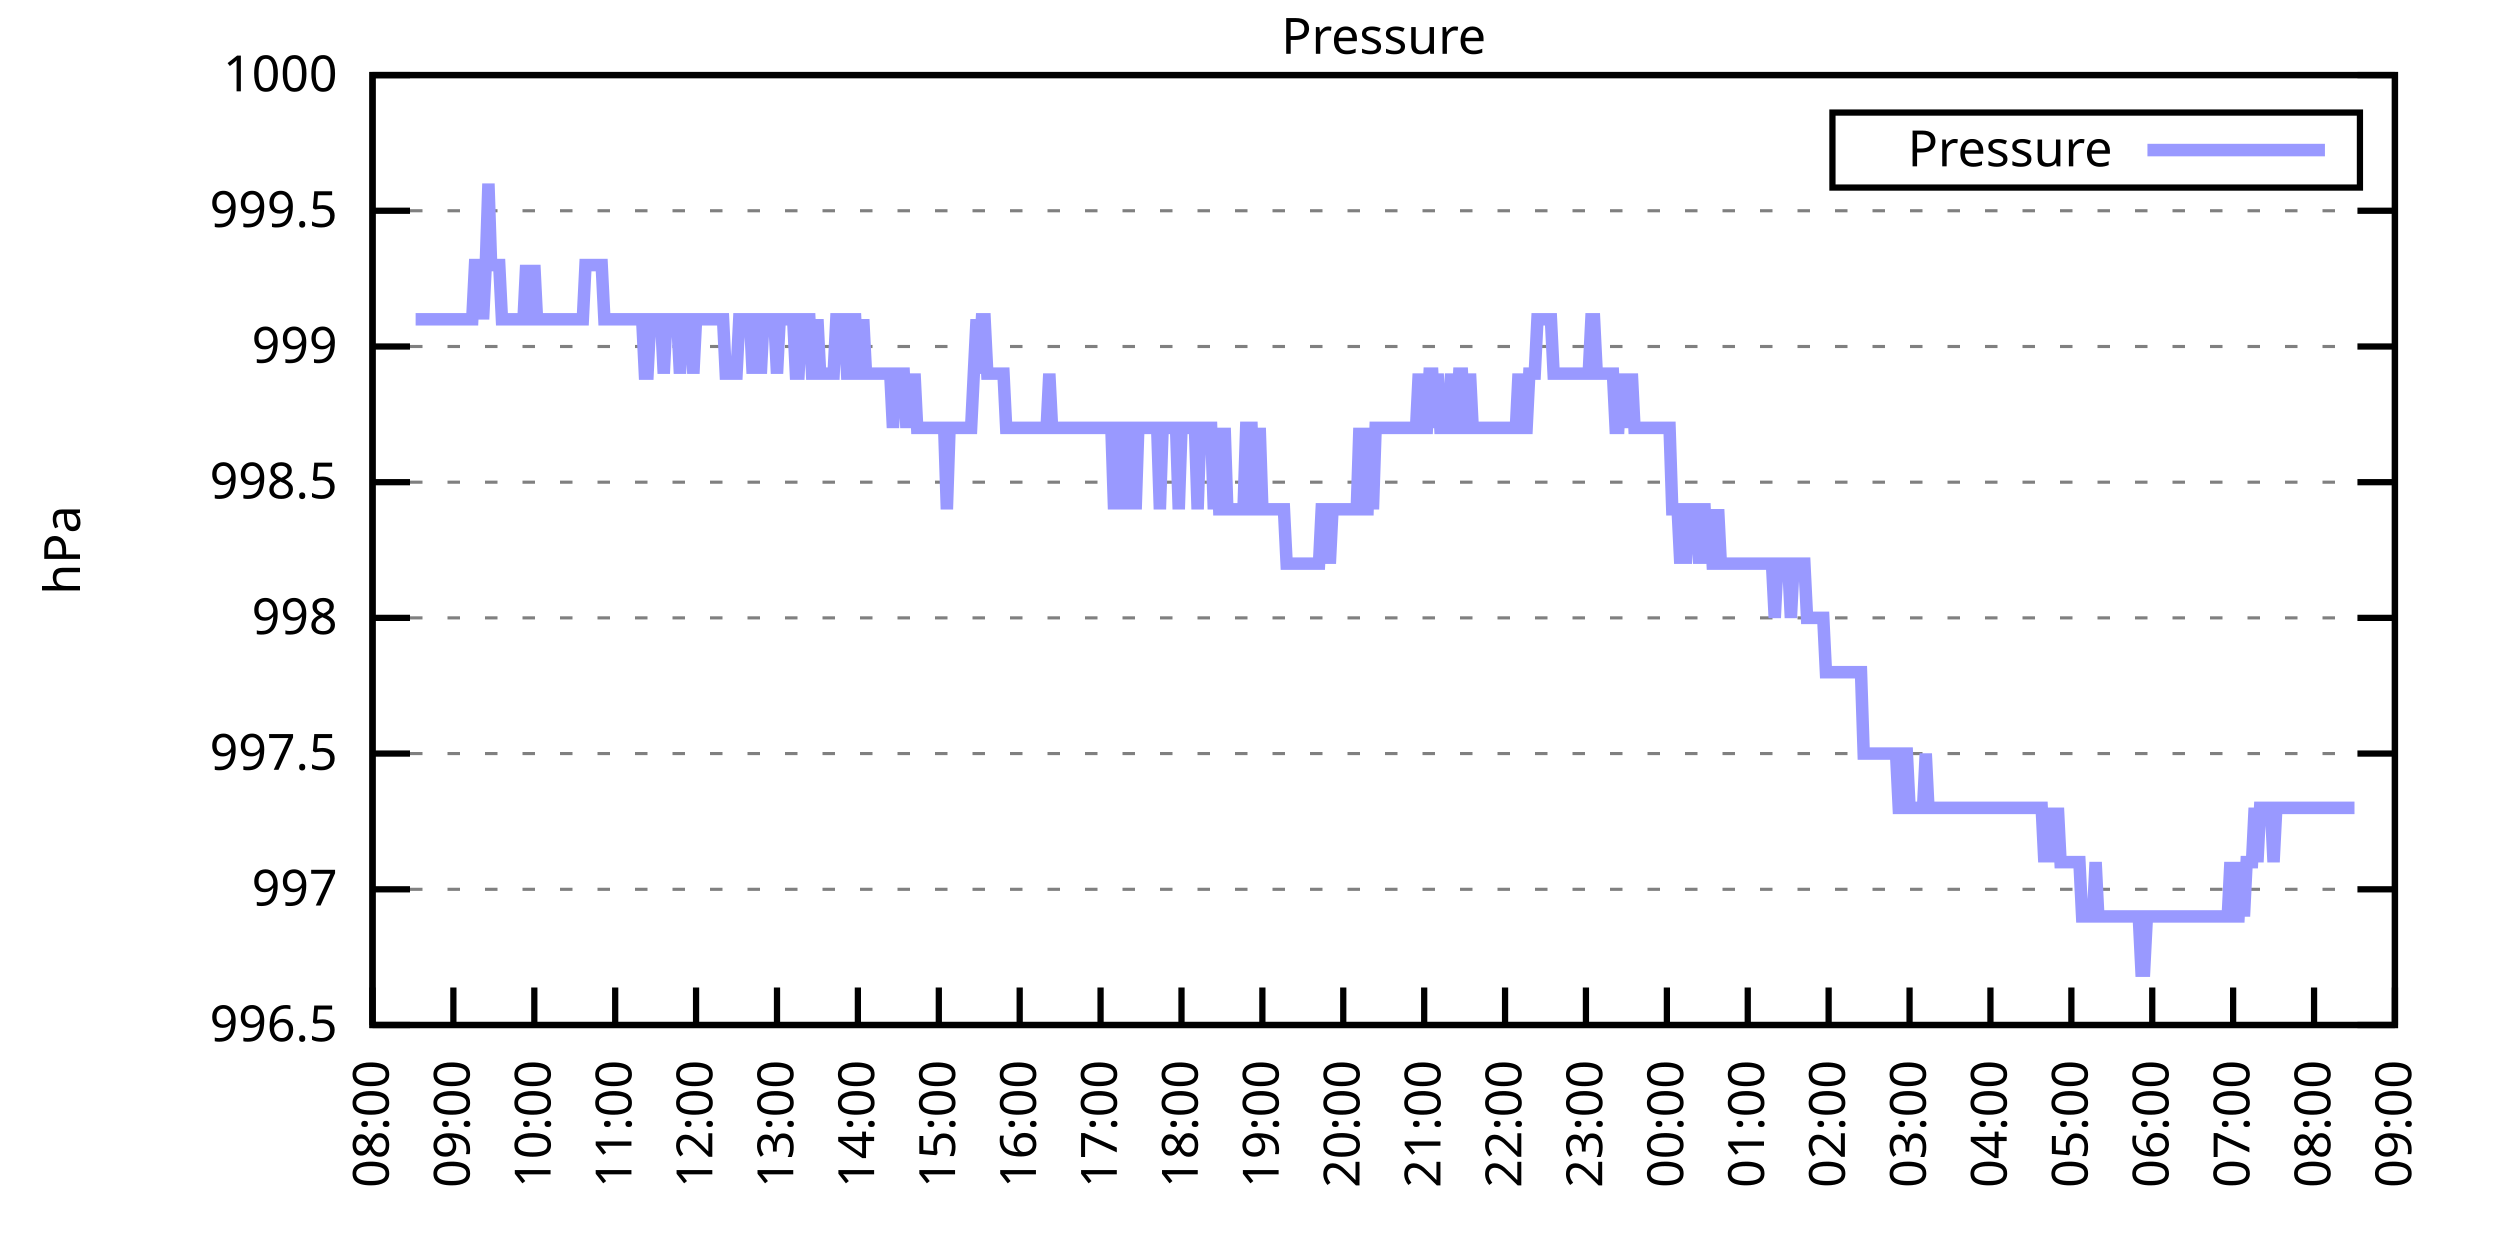
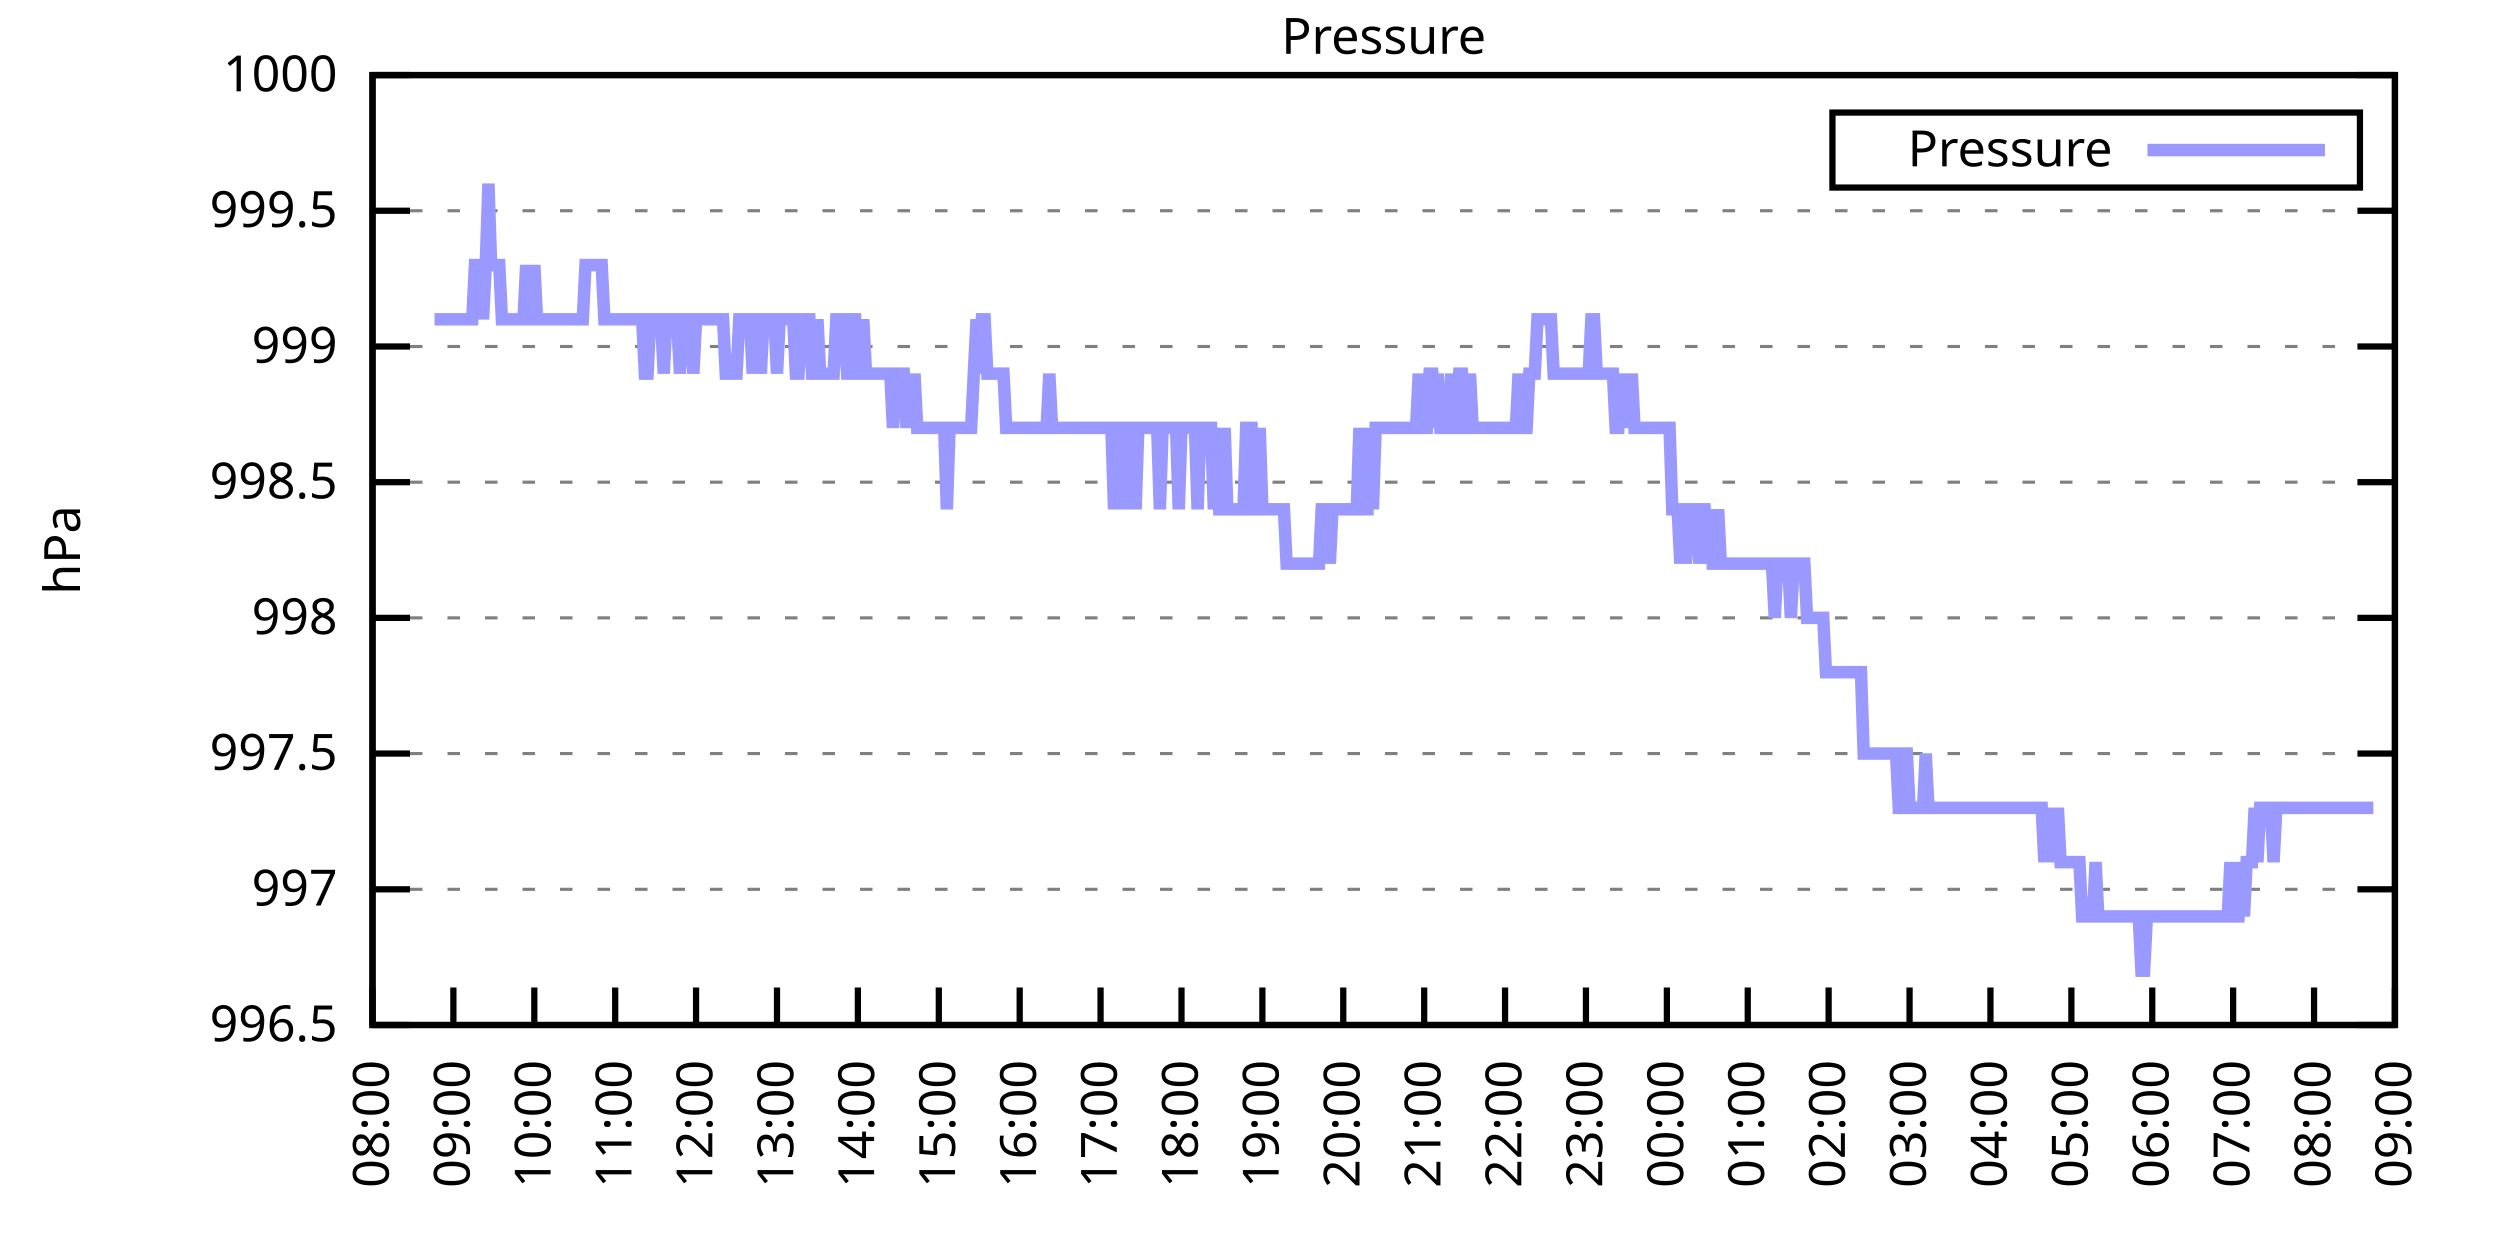
<svg xmlns="http://www.w3.org/2000/svg" xmlns:xlink="http://www.w3.org/1999/xlink" width="400" height="200" viewBox="0 0 400 200">
  <g id="gnuplot_canvas">
    <rect x="0" y="0" width="400" height="200" fill="none" />
    <defs>
      <circle id="gpDot" r="0.5" stroke-width="0.5" stroke="currentColor" />
      <path id="gpPt0" stroke-width="0.333" stroke="currentColor" d="M-1,0 h2 M0,-1 v2" />
      <path id="gpPt1" stroke-width="0.333" stroke="currentColor" d="M-1,-1 L1,1 M1,-1 L-1,1" />
      <path id="gpPt2" stroke-width="0.333" stroke="currentColor" d="M-1,0 L1,0 M0,-1 L0,1 M-1,-1 L1,1 M-1,1 L1,-1" />
      <rect id="gpPt3" stroke-width="0.333" stroke="currentColor" x="-1" y="-1" width="2" height="2" />
      <rect id="gpPt4" stroke-width="0.333" stroke="currentColor" fill="currentColor" x="-1" y="-1" width="2" height="2" />
      <circle id="gpPt5" stroke-width="0.333" stroke="currentColor" cx="0" cy="0" r="1" />
      <use xlink:href="#gpPt5" id="gpPt6" fill="currentColor" stroke="none" />
      <path id="gpPt7" stroke-width="0.333" stroke="currentColor" d="M0,-1.33 L-1.33,0.67 L1.33,0.67 z" />
      <use xlink:href="#gpPt7" id="gpPt8" fill="currentColor" stroke="none" />
      <use xlink:href="#gpPt7" id="gpPt9" stroke="currentColor" transform="rotate(180)" />
      <use xlink:href="#gpPt9" id="gpPt10" fill="currentColor" stroke="none" />
      <use xlink:href="#gpPt3" id="gpPt11" stroke="currentColor" transform="rotate(45)" />
      <use xlink:href="#gpPt11" id="gpPt12" fill="currentColor" stroke="none" />
      <path id="gpPt13" stroke-width="0.333" stroke="currentColor" d="M0,1.330 L1.265,0.411 L0.782,-1.067 L-0.782,-1.076 L-1.265,0.411 z" />
      <use xlink:href="#gpPt13" id="gpPt14" fill="currentColor" stroke="none" />
      <filter id="textbox" filterUnits="objectBoundingBox" x="0" y="0" height="1" width="1">
        <feFlood flood-color="white" flood-opacity="1" result="bgnd" />
        <feComposite in="SourceGraphic" in2="bgnd" operator="atop" />
      </filter>
      <filter id="greybox" filterUnits="objectBoundingBox" x="0" y="0" height="1" width="1">
        <feFlood flood-color="lightgrey" flood-opacity="1" result="grey" />
        <feComposite in="SourceGraphic" in2="grey" operator="atop" />
      </filter>
    </defs>
    <g fill="none" color="white" stroke="currentColor" stroke-width="1.00" stroke-linecap="butt" stroke-linejoin="miter">
</g>
    <g fill="none" color="black" stroke="currentColor" stroke-width="1.00" stroke-linecap="butt" stroke-linejoin="miter">
      <g stroke="none" shape-rendering="crispEdges">
        <polygon fill="rgb(255, 255, 255)" points="59.60,164.00 383.18,164.00 383.18,12.02 59.60,12.02 " />
      </g>
    </g>
    <g fill="none" color="black" stroke="currentColor" stroke-width="1.00" stroke-linecap="butt" stroke-linejoin="miter">
</g>
    <g fill="none" color="black" stroke="black" stroke-width="0.50" stroke-linecap="butt" stroke-linejoin="miter">
</g>
    <g fill="none" color="gray" stroke="currentColor" stroke-width="0.50" stroke-linecap="butt" stroke-linejoin="miter">
      <path stroke="gray" stroke-dasharray="2,4" class="gridline" d="M59.60,164.00 L383.19,164.00  " />
    </g>
    <g fill="none" color="gray" stroke="gray" stroke-width="1.00" stroke-linecap="butt" stroke-linejoin="miter">
</g>
    <g fill="none" color="black" stroke="currentColor" stroke-width="1.00" stroke-linecap="butt" stroke-linejoin="miter">
      <path stroke="black" d="M59.60,164.00 L65.60,164.00 M383.19,164.00 L377.19,164.00  " />
      <g transform="translate(54.00,166.60)" stroke="none" fill="black" font-family="Sans" font-size="8.00" text-anchor="end">
        <text>
          <tspan font-family="Sans"> 996.5</tspan>
        </text>
      </g>
    </g>
    <g fill="none" color="black" stroke="currentColor" stroke-width="1.00" stroke-linecap="butt" stroke-linejoin="miter">
</g>
    <g fill="none" color="black" stroke="black" stroke-width="0.50" stroke-linecap="butt" stroke-linejoin="miter">
</g>
    <g fill="none" color="gray" stroke="currentColor" stroke-width="0.50" stroke-linecap="butt" stroke-linejoin="miter">
      <path stroke="gray" stroke-dasharray="2,4" class="gridline" d="M59.60,142.29 L383.19,142.29  " />
    </g>
    <g fill="none" color="gray" stroke="gray" stroke-width="1.00" stroke-linecap="butt" stroke-linejoin="miter">
</g>
    <g fill="none" color="black" stroke="currentColor" stroke-width="1.00" stroke-linecap="butt" stroke-linejoin="miter">
      <path stroke="black" d="M59.60,142.29 L65.60,142.29 M383.19,142.29 L377.19,142.29  " />
      <g transform="translate(54.00,144.89)" stroke="none" fill="black" font-family="Sans" font-size="8.00" text-anchor="end">
        <text>
          <tspan font-family="Sans"> 997</tspan>
        </text>
      </g>
    </g>
    <g fill="none" color="black" stroke="currentColor" stroke-width="1.00" stroke-linecap="butt" stroke-linejoin="miter">
</g>
    <g fill="none" color="black" stroke="black" stroke-width="0.50" stroke-linecap="butt" stroke-linejoin="miter">
</g>
    <g fill="none" color="gray" stroke="currentColor" stroke-width="0.50" stroke-linecap="butt" stroke-linejoin="miter">
      <path stroke="gray" stroke-dasharray="2,4" class="gridline" d="M59.60,120.57 L383.19,120.57  " />
    </g>
    <g fill="none" color="gray" stroke="gray" stroke-width="1.00" stroke-linecap="butt" stroke-linejoin="miter">
</g>
    <g fill="none" color="black" stroke="currentColor" stroke-width="1.00" stroke-linecap="butt" stroke-linejoin="miter">
      <path stroke="black" d="M59.60,120.57 L65.60,120.57 M383.19,120.57 L377.19,120.57  " />
      <g transform="translate(54.00,123.17)" stroke="none" fill="black" font-family="Sans" font-size="8.00" text-anchor="end">
        <text>
          <tspan font-family="Sans"> 997.5</tspan>
        </text>
      </g>
    </g>
    <g fill="none" color="black" stroke="currentColor" stroke-width="1.00" stroke-linecap="butt" stroke-linejoin="miter">
</g>
    <g fill="none" color="black" stroke="black" stroke-width="0.50" stroke-linecap="butt" stroke-linejoin="miter">
</g>
    <g fill="none" color="gray" stroke="currentColor" stroke-width="0.50" stroke-linecap="butt" stroke-linejoin="miter">
      <path stroke="gray" stroke-dasharray="2,4" class="gridline" d="M59.60,98.86 L383.19,98.86  " />
    </g>
    <g fill="none" color="gray" stroke="gray" stroke-width="1.00" stroke-linecap="butt" stroke-linejoin="miter">
</g>
    <g fill="none" color="black" stroke="currentColor" stroke-width="1.00" stroke-linecap="butt" stroke-linejoin="miter">
      <path stroke="black" d="M59.60,98.86 L65.60,98.86 M383.19,98.86 L377.19,98.86  " />
      <g transform="translate(54.00,101.46)" stroke="none" fill="black" font-family="Sans" font-size="8.00" text-anchor="end">
        <text>
          <tspan font-family="Sans"> 998</tspan>
        </text>
      </g>
    </g>
    <g fill="none" color="black" stroke="currentColor" stroke-width="1.00" stroke-linecap="butt" stroke-linejoin="miter">
</g>
    <g fill="none" color="black" stroke="black" stroke-width="0.50" stroke-linecap="butt" stroke-linejoin="miter">
</g>
    <g fill="none" color="gray" stroke="currentColor" stroke-width="0.50" stroke-linecap="butt" stroke-linejoin="miter">
      <path stroke="gray" stroke-dasharray="2,4" class="gridline" d="M59.60,77.15 L383.19,77.15  " />
    </g>
    <g fill="none" color="gray" stroke="gray" stroke-width="1.00" stroke-linecap="butt" stroke-linejoin="miter">
</g>
    <g fill="none" color="black" stroke="currentColor" stroke-width="1.00" stroke-linecap="butt" stroke-linejoin="miter">
      <path stroke="black" d="M59.60,77.15 L65.60,77.15 M383.19,77.15 L377.19,77.15  " />
      <g transform="translate(54.00,79.75)" stroke="none" fill="black" font-family="Sans" font-size="8.00" text-anchor="end">
        <text>
          <tspan font-family="Sans"> 998.5</tspan>
        </text>
      </g>
    </g>
    <g fill="none" color="black" stroke="currentColor" stroke-width="1.00" stroke-linecap="butt" stroke-linejoin="miter">
</g>
    <g fill="none" color="black" stroke="black" stroke-width="0.50" stroke-linecap="butt" stroke-linejoin="miter">
</g>
    <g fill="none" color="gray" stroke="currentColor" stroke-width="0.50" stroke-linecap="butt" stroke-linejoin="miter">
      <path stroke="gray" stroke-dasharray="2,4" class="gridline" d="M59.60,55.44 L383.19,55.44  " />
    </g>
    <g fill="none" color="gray" stroke="gray" stroke-width="1.00" stroke-linecap="butt" stroke-linejoin="miter">
</g>
    <g fill="none" color="black" stroke="currentColor" stroke-width="1.00" stroke-linecap="butt" stroke-linejoin="miter">
      <path stroke="black" d="M59.60,55.44 L65.60,55.44 M383.19,55.44 L377.19,55.44  " />
      <g transform="translate(54.00,58.04)" stroke="none" fill="black" font-family="Sans" font-size="8.00" text-anchor="end">
        <text>
          <tspan font-family="Sans"> 999</tspan>
        </text>
      </g>
    </g>
    <g fill="none" color="black" stroke="currentColor" stroke-width="1.00" stroke-linecap="butt" stroke-linejoin="miter">
</g>
    <g fill="none" color="black" stroke="black" stroke-width="0.50" stroke-linecap="butt" stroke-linejoin="miter">
</g>
    <g fill="none" color="gray" stroke="currentColor" stroke-width="0.50" stroke-linecap="butt" stroke-linejoin="miter">
      <path stroke="gray" stroke-dasharray="2,4" class="gridline" d="M59.60,33.72 L383.19,33.72  " />
    </g>
    <g fill="none" color="gray" stroke="gray" stroke-width="1.00" stroke-linecap="butt" stroke-linejoin="miter">
</g>
    <g fill="none" color="black" stroke="currentColor" stroke-width="1.00" stroke-linecap="butt" stroke-linejoin="miter">
      <path stroke="black" d="M59.60,33.72 L65.60,33.72 M383.19,33.72 L377.19,33.72  " />
      <g transform="translate(54.00,36.32)" stroke="none" fill="black" font-family="Sans" font-size="8.00" text-anchor="end">
        <text>
          <tspan font-family="Sans"> 999.5</tspan>
        </text>
      </g>
    </g>
    <g fill="none" color="black" stroke="currentColor" stroke-width="1.00" stroke-linecap="butt" stroke-linejoin="miter">
</g>
    <g fill="none" color="black" stroke="black" stroke-width="0.50" stroke-linecap="butt" stroke-linejoin="miter">
</g>
    <g fill="none" color="gray" stroke="currentColor" stroke-width="0.50" stroke-linecap="butt" stroke-linejoin="miter">
      <path stroke="gray" stroke-dasharray="2,4" class="gridline" d="M59.60,12.01 L383.19,12.01  " />
    </g>
    <g fill="none" color="gray" stroke="gray" stroke-width="1.00" stroke-linecap="butt" stroke-linejoin="miter">
</g>
    <g fill="none" color="black" stroke="currentColor" stroke-width="1.00" stroke-linecap="butt" stroke-linejoin="miter">
      <path stroke="black" d="M59.60,12.01 L65.60,12.01 M383.19,12.01 L377.19,12.01  " />
      <g transform="translate(54.00,14.61)" stroke="none" fill="black" font-family="Sans" font-size="8.00" text-anchor="end">
        <text>
          <tspan font-family="Sans"> 1000</tspan>
        </text>
      </g>
    </g>
    <g fill="none" color="black" stroke="currentColor" stroke-width="1.00" stroke-linecap="butt" stroke-linejoin="miter">
      <path stroke="black" d="M59.60,164.00 L59.60,158.00  " />
      <g transform="translate(62.20,169.60) rotate(270.00)" stroke="none" fill="black" font-family="Sans" font-size="8.00" text-anchor="end">
        <text>
          <tspan font-family="Sans">08:00</tspan>
        </text>
      </g>
    </g>
    <g fill="none" color="black" stroke="currentColor" stroke-width="1.00" stroke-linecap="butt" stroke-linejoin="miter">
      <path stroke="black" d="M72.54,164.00 L72.54,158.00  " />
      <g transform="translate(75.14,169.60) rotate(270.00)" stroke="none" fill="black" font-family="Sans" font-size="8.00" text-anchor="end">
        <text>
          <tspan font-family="Sans">09:00</tspan>
        </text>
      </g>
    </g>
    <g fill="none" color="black" stroke="currentColor" stroke-width="1.00" stroke-linecap="butt" stroke-linejoin="miter">
      <path stroke="black" d="M85.49,164.00 L85.49,158.00  " />
      <g transform="translate(88.09,169.60) rotate(270.00)" stroke="none" fill="black" font-family="Sans" font-size="8.00" text-anchor="end">
        <text>
          <tspan font-family="Sans">10:00</tspan>
        </text>
      </g>
    </g>
    <g fill="none" color="black" stroke="currentColor" stroke-width="1.00" stroke-linecap="butt" stroke-linejoin="miter">
      <path stroke="black" d="M98.43,164.00 L98.43,158.00  " />
      <g transform="translate(101.03,169.60) rotate(270.00)" stroke="none" fill="black" font-family="Sans" font-size="8.00" text-anchor="end">
        <text>
          <tspan font-family="Sans">11:00</tspan>
        </text>
      </g>
    </g>
    <g fill="none" color="black" stroke="currentColor" stroke-width="1.00" stroke-linecap="butt" stroke-linejoin="miter">
      <path stroke="black" d="M111.37,164.00 L111.37,158.00  " />
      <g transform="translate(113.97,169.60) rotate(270.00)" stroke="none" fill="black" font-family="Sans" font-size="8.00" text-anchor="end">
        <text>
          <tspan font-family="Sans">12:00</tspan>
        </text>
      </g>
    </g>
    <g fill="none" color="black" stroke="currentColor" stroke-width="1.00" stroke-linecap="butt" stroke-linejoin="miter">
      <path stroke="black" d="M124.32,164.00 L124.32,158.00  " />
      <g transform="translate(126.92,169.60) rotate(270.00)" stroke="none" fill="black" font-family="Sans" font-size="8.00" text-anchor="end">
        <text>
          <tspan font-family="Sans">13:00</tspan>
        </text>
      </g>
    </g>
    <g fill="none" color="black" stroke="currentColor" stroke-width="1.00" stroke-linecap="butt" stroke-linejoin="miter">
      <path stroke="black" d="M137.26,164.00 L137.26,158.00  " />
      <g transform="translate(139.86,169.60) rotate(270.00)" stroke="none" fill="black" font-family="Sans" font-size="8.00" text-anchor="end">
        <text>
          <tspan font-family="Sans">14:00</tspan>
        </text>
      </g>
    </g>
    <g fill="none" color="black" stroke="currentColor" stroke-width="1.00" stroke-linecap="butt" stroke-linejoin="miter">
      <path stroke="black" d="M150.21,164.00 L150.21,158.00  " />
      <g transform="translate(152.81,169.60) rotate(270.00)" stroke="none" fill="black" font-family="Sans" font-size="8.00" text-anchor="end">
        <text>
          <tspan font-family="Sans">15:00</tspan>
        </text>
      </g>
    </g>
    <g fill="none" color="black" stroke="currentColor" stroke-width="1.00" stroke-linecap="butt" stroke-linejoin="miter">
      <path stroke="black" d="M163.15,164.00 L163.15,158.00  " />
      <g transform="translate(165.75,169.60) rotate(270.00)" stroke="none" fill="black" font-family="Sans" font-size="8.00" text-anchor="end">
        <text>
          <tspan font-family="Sans">16:00</tspan>
        </text>
      </g>
    </g>
    <g fill="none" color="black" stroke="currentColor" stroke-width="1.00" stroke-linecap="butt" stroke-linejoin="miter">
      <path stroke="black" d="M176.09,164.00 L176.09,158.00  " />
      <g transform="translate(178.69,169.60) rotate(270.00)" stroke="none" fill="black" font-family="Sans" font-size="8.00" text-anchor="end">
        <text>
          <tspan font-family="Sans">17:00</tspan>
        </text>
      </g>
    </g>
    <g fill="none" color="black" stroke="currentColor" stroke-width="1.00" stroke-linecap="butt" stroke-linejoin="miter">
      <path stroke="black" d="M189.04,164.00 L189.04,158.00  " />
      <g transform="translate(191.64,169.60) rotate(270.00)" stroke="none" fill="black" font-family="Sans" font-size="8.00" text-anchor="end">
        <text>
          <tspan font-family="Sans">18:00</tspan>
        </text>
      </g>
    </g>
    <g fill="none" color="black" stroke="currentColor" stroke-width="1.00" stroke-linecap="butt" stroke-linejoin="miter">
      <path stroke="black" d="M201.98,164.00 L201.98,158.00  " />
      <g transform="translate(204.58,169.60) rotate(270.00)" stroke="none" fill="black" font-family="Sans" font-size="8.00" text-anchor="end">
        <text>
          <tspan font-family="Sans">19:00</tspan>
        </text>
      </g>
    </g>
    <g fill="none" color="black" stroke="currentColor" stroke-width="1.00" stroke-linecap="butt" stroke-linejoin="miter">
      <path stroke="black" d="M214.92,164.00 L214.92,158.00  " />
      <g transform="translate(217.52,169.60) rotate(270.00)" stroke="none" fill="black" font-family="Sans" font-size="8.00" text-anchor="end">
        <text>
          <tspan font-family="Sans">20:00</tspan>
        </text>
      </g>
    </g>
    <g fill="none" color="black" stroke="currentColor" stroke-width="1.00" stroke-linecap="butt" stroke-linejoin="miter">
      <path stroke="black" d="M227.87,164.00 L227.87,158.00  " />
      <g transform="translate(230.47,169.60) rotate(270.00)" stroke="none" fill="black" font-family="Sans" font-size="8.00" text-anchor="end">
        <text>
          <tspan font-family="Sans">21:00</tspan>
        </text>
      </g>
    </g>
    <g fill="none" color="black" stroke="currentColor" stroke-width="1.00" stroke-linecap="butt" stroke-linejoin="miter">
      <path stroke="black" d="M240.81,164.00 L240.81,158.00  " />
      <g transform="translate(243.41,169.60) rotate(270.00)" stroke="none" fill="black" font-family="Sans" font-size="8.00" text-anchor="end">
        <text>
          <tspan font-family="Sans">22:00</tspan>
        </text>
      </g>
    </g>
    <g fill="none" color="black" stroke="currentColor" stroke-width="1.00" stroke-linecap="butt" stroke-linejoin="miter">
      <path stroke="black" d="M253.75,164.00 L253.75,158.00  " />
      <g transform="translate(256.35,169.60) rotate(270.00)" stroke="none" fill="black" font-family="Sans" font-size="8.00" text-anchor="end">
        <text>
          <tspan font-family="Sans">23:00</tspan>
        </text>
      </g>
    </g>
    <g fill="none" color="black" stroke="currentColor" stroke-width="1.00" stroke-linecap="butt" stroke-linejoin="miter">
      <path stroke="black" d="M266.70,164.00 L266.70,158.00  " />
      <g transform="translate(269.30,169.60) rotate(270.00)" stroke="none" fill="black" font-family="Sans" font-size="8.00" text-anchor="end">
        <text>
          <tspan font-family="Sans">00:00</tspan>
        </text>
      </g>
    </g>
    <g fill="none" color="black" stroke="currentColor" stroke-width="1.00" stroke-linecap="butt" stroke-linejoin="miter">
      <path stroke="black" d="M279.64,164.00 L279.64,158.00  " />
      <g transform="translate(282.24,169.60) rotate(270.00)" stroke="none" fill="black" font-family="Sans" font-size="8.00" text-anchor="end">
        <text>
          <tspan font-family="Sans">01:00</tspan>
        </text>
      </g>
    </g>
    <g fill="none" color="black" stroke="currentColor" stroke-width="1.00" stroke-linecap="butt" stroke-linejoin="miter">
      <path stroke="black" d="M292.58,164.00 L292.58,158.00  " />
      <g transform="translate(295.18,169.60) rotate(270.00)" stroke="none" fill="black" font-family="Sans" font-size="8.00" text-anchor="end">
        <text>
          <tspan font-family="Sans">02:00</tspan>
        </text>
      </g>
    </g>
    <g fill="none" color="black" stroke="currentColor" stroke-width="1.00" stroke-linecap="butt" stroke-linejoin="miter">
      <path stroke="black" d="M305.53,164.00 L305.53,158.00  " />
      <g transform="translate(308.13,169.60) rotate(270.00)" stroke="none" fill="black" font-family="Sans" font-size="8.00" text-anchor="end">
        <text>
          <tspan font-family="Sans">03:00</tspan>
        </text>
      </g>
    </g>
    <g fill="none" color="black" stroke="currentColor" stroke-width="1.00" stroke-linecap="butt" stroke-linejoin="miter">
      <path stroke="black" d="M318.47,164.00 L318.47,158.00  " />
      <g transform="translate(321.07,169.60) rotate(270.00)" stroke="none" fill="black" font-family="Sans" font-size="8.00" text-anchor="end">
        <text>
          <tspan font-family="Sans">04:00</tspan>
        </text>
      </g>
    </g>
    <g fill="none" color="black" stroke="currentColor" stroke-width="1.00" stroke-linecap="butt" stroke-linejoin="miter">
      <path stroke="black" d="M331.42,164.00 L331.42,158.00  " />
      <g transform="translate(334.02,169.60) rotate(270.00)" stroke="none" fill="black" font-family="Sans" font-size="8.00" text-anchor="end">
        <text>
          <tspan font-family="Sans">05:00</tspan>
        </text>
      </g>
    </g>
    <g fill="none" color="black" stroke="currentColor" stroke-width="1.00" stroke-linecap="butt" stroke-linejoin="miter">
      <path stroke="black" d="M344.36,164.00 L344.36,158.00  " />
      <g transform="translate(346.96,169.60) rotate(270.00)" stroke="none" fill="black" font-family="Sans" font-size="8.00" text-anchor="end">
        <text>
          <tspan font-family="Sans">06:00</tspan>
        </text>
      </g>
    </g>
    <g fill="none" color="black" stroke="currentColor" stroke-width="1.00" stroke-linecap="butt" stroke-linejoin="miter">
      <path stroke="black" d="M357.30,164.00 L357.30,158.00  " />
      <g transform="translate(359.90,169.60) rotate(270.00)" stroke="none" fill="black" font-family="Sans" font-size="8.00" text-anchor="end">
        <text>
          <tspan font-family="Sans">07:00</tspan>
        </text>
      </g>
    </g>
    <g fill="none" color="black" stroke="currentColor" stroke-width="1.00" stroke-linecap="butt" stroke-linejoin="miter">
      <path stroke="black" d="M370.25,164.00 L370.25,158.00  " />
      <g transform="translate(372.85,169.60) rotate(270.00)" stroke="none" fill="black" font-family="Sans" font-size="8.00" text-anchor="end">
        <text>
          <tspan font-family="Sans">08:00</tspan>
        </text>
      </g>
    </g>
    <g fill="none" color="black" stroke="currentColor" stroke-width="1.00" stroke-linecap="butt" stroke-linejoin="miter">
      <path stroke="black" d="M383.19,164.00 L383.19,158.00  " />
      <g transform="translate(385.79,169.60) rotate(270.00)" stroke="none" fill="black" font-family="Sans" font-size="8.00" text-anchor="end">
        <text>
          <tspan font-family="Sans">09:00</tspan>
        </text>
      </g>
    </g>
    <g fill="none" color="black" stroke="currentColor" stroke-width="1.00" stroke-linecap="butt" stroke-linejoin="miter">
</g>
    <g fill="none" color="black" stroke="currentColor" stroke-width="1.00" stroke-linecap="butt" stroke-linejoin="miter">
      <path stroke="black" d="M59.60,12.01 L59.60,164.00 L383.19,164.00 L383.19,12.01 L59.60,12.01 Z  " />
    </g>
    <g fill="none" color="black" stroke="currentColor" stroke-width="1.00" stroke-linecap="butt" stroke-linejoin="miter">
</g>
    <g fill="none" color="black" stroke="currentColor" stroke-width="1.00" stroke-linecap="butt" stroke-linejoin="miter">
      <path stroke="black" d="M293.19,30.01 L293.19,18.01 L377.59,18.01 L377.59,30.01 L293.19,30.01 Z  " />
    </g>
    <g id="Pressure_plot_1">
      <g fill="none" color="white" stroke="black" stroke-width="2.00" stroke-linecap="butt" stroke-linejoin="miter">
</g>
      <g fill="none" color="black" stroke="currentColor" stroke-width="2.00" stroke-linecap="butt" stroke-linejoin="miter">
        <g transform="translate(337.99,26.61)" stroke="none" fill="black" font-family="Sans" font-size="8.00" text-anchor="end">
          <text>
            <tspan font-family="Sans">Pressure</tspan>
          </text>
        </g>
      </g>
      <g fill="none" color="black" stroke="currentColor" stroke-width="2.00" stroke-linecap="butt" stroke-linejoin="miter">
-         <path stroke="rgb(153, 153, 255)" d="M343.59,24.01 L371.99,24.01 M66.50,51.09 L66.93,51.09 L67.37,51.09 L67.80,51.09 L68.23,51.09 L68.66,51.09   L69.09,51.09 L69.52,51.09 L69.95,51.09 L70.39,51.09 L70.82,51.09 L71.25,51.09 L71.68,51.09 L72.11,51.09   L72.54,51.09 L72.98,51.09 L73.41,51.09 L73.84,51.09 L74.27,51.09 L74.70,51.09 L75.13,51.09 L75.56,51.09   L76.00,42.41 L76.43,42.41 L76.86,42.41 L77.29,51.09 L77.72,42.41 L78.15,29.38 L78.58,42.41 L79.02,42.41   L79.45,42.41 L79.88,42.41 L80.31,51.09 L80.74,51.09 L81.17,51.09 L81.60,51.09 L82.04,51.09 L82.47,51.09   L82.90,51.09 L83.33,51.09 L83.76,51.09 L84.19,42.41 L84.62,51.09 L85.06,51.09 L85.49,42.41 L85.92,51.09   L86.35,51.09 L86.78,51.09 L87.21,51.09 L87.64,51.09 L88.08,51.09 L88.51,51.09 L88.94,51.09 L89.37,51.09   L89.80,51.09 L90.23,51.09 L90.66,51.09 L91.10,51.09 L91.53,51.09 L91.96,51.09 L92.39,51.09 L92.82,51.09   L93.25,51.09 L93.68,42.41 L94.12,42.41 L94.55,42.41 L94.98,42.41 L95.41,42.41 L95.84,42.41 L96.27,42.41   L96.70,51.09 L97.14,51.09 L97.57,51.09 L98.00,51.09 L98.43,51.09 L98.86,51.09 L99.29,51.09 L99.73,51.09   L100.16,51.09 L100.59,51.09 L101.02,51.09 L101.45,51.09 L101.88,51.09 L102.31,51.09 L102.75,51.09 L103.18,59.78   L103.61,59.78 L104.04,51.09 L104.47,51.09 L104.90,51.09 L105.33,51.09 L105.77,51.09 L106.20,59.78 L106.63,51.09   L107.06,51.09 L107.49,51.09 L107.92,51.09 L108.35,51.09 L108.79,59.78 L109.22,51.09 L109.65,51.09 L110.08,51.09   L110.51,51.09 L110.94,59.78 L111.37,51.09 L111.81,51.09 L112.24,51.09 L112.67,51.09 L113.10,51.09 L113.53,51.09   L113.96,51.09 L114.39,51.09 L114.83,51.09 L115.26,51.09 L115.69,51.09 L116.12,59.78 L116.55,59.78 L116.98,59.78   L117.41,59.78 L117.85,59.78 L118.28,51.09 L118.71,51.09 L119.14,51.09 L119.57,51.09 L120.00,51.09 L120.43,59.78   L120.87,51.09 L121.30,51.09 L121.73,59.78 L122.16,51.09 L122.59,51.09 L123.02,51.09 L123.46,51.09 L123.89,51.09   L124.32,59.78 L124.75,51.09 L125.18,51.09 L125.61,51.09 L126.04,51.09 L126.48,51.09 L126.91,51.09 L127.34,59.78   L127.77,59.78 L128.20,51.09 L128.63,51.09 L129.06,51.09 L129.50,51.09 L129.93,59.78 L130.36,59.78 L130.79,51.09   L131.22,59.78 L131.65,59.78 L132.08,59.78 L132.52,59.78 L132.95,59.78 L133.38,59.78 L133.81,51.09 L134.24,51.09   L134.67,51.09 L135.10,51.09 L135.54,59.78 L135.97,59.78 L136.40,51.09 L136.83,51.09 L137.26,59.78 L137.69,59.78   L138.12,51.09 L138.56,59.78 L138.99,59.78 L139.42,59.78 L139.85,59.78 L140.28,59.78 L140.71,59.78 L141.14,59.78   L141.58,59.78 L142.01,59.78 L142.44,59.78 L142.87,68.46 L143.30,59.78 L143.73,59.78 L144.16,59.78 L144.60,59.78   L145.03,68.46 L145.46,59.78 L145.89,68.46 L146.32,59.78 L146.75,68.46 L147.19,68.46 L147.62,68.46 L148.05,68.46   L148.48,68.46 L148.91,68.46 L149.34,68.46 L149.77,68.46 L150.21,68.46 L150.64,68.46 L151.07,68.46 L151.50,81.49   L151.93,68.46 L152.36,68.46 L152.79,68.46 L153.23,68.46 L153.66,68.46 L154.09,68.46 L154.52,68.46 L154.95,68.46   L155.38,68.46 L155.81,59.78 L156.25,51.09 L156.68,59.78 L157.11,51.09 L157.54,51.09 L157.97,59.78 L158.40,59.78   L158.83,59.78 L159.27,59.78 L159.70,59.78 L160.13,59.78 L160.56,59.78 L160.99,68.46 L161.42,68.46 L161.85,68.46   L162.29,68.46 L162.72,68.46 L163.15,68.46 L163.58,68.46 L164.01,68.46 L164.44,68.46 L164.87,68.46 L165.31,68.46   L165.74,68.46 L166.17,68.46 L166.60,68.46 L167.03,68.46 L167.46,68.46 L167.89,59.78 L168.33,68.46 L168.76,68.46   L169.19,68.46 L169.62,68.46 L170.05,68.46 L170.48,68.46 L170.91,68.46 L171.35,68.46 L171.78,68.46 L172.21,68.46   L172.64,68.46 L173.07,68.46 L173.50,68.46 L173.94,68.46 L174.37,68.46 L174.80,68.46 L175.23,68.46 L175.66,68.46   L176.09,68.46 L176.52,68.46 L176.96,68.46 L177.39,68.46 L177.82,68.46 L178.25,81.49 L178.68,68.46 L179.11,68.46   L179.54,68.46 L179.98,81.49 L180.41,68.46 L180.84,68.46 L181.27,68.46 L181.70,81.49 L182.13,68.46 L182.56,68.46   L183.00,68.46 L183.43,68.46 L183.86,68.46 L184.29,68.46 L184.72,68.46 L185.15,68.46 L185.58,81.49 L186.02,68.46   L186.45,68.46 L186.88,68.46 L187.31,68.46 L187.74,68.46 L188.17,68.46 L188.60,81.49 L189.04,68.46 L189.47,68.46   L189.90,68.46 L190.33,68.46 L190.76,68.46 L191.19,68.46 L191.62,81.49 L192.06,68.46 L192.49,68.46 L192.92,68.46   L193.35,68.46 L193.78,68.46 L194.21,81.49 L194.64,68.46 L195.08,81.49 L195.51,81.49 L195.94,68.46 L196.37,81.49   L196.80,81.49 L197.23,81.49 L197.67,81.49 L198.10,81.49 L198.53,81.49 L198.96,81.49 L199.39,68.46 L199.82,68.46   L200.25,68.46 L200.69,81.49 L201.12,81.49 L201.55,68.46 L201.98,81.49 L202.41,81.49 L202.84,81.49 L203.27,81.49   L203.71,81.49 L204.14,81.49 L204.57,81.49 L205.00,81.49 L205.43,81.49 L205.86,90.18 L206.29,90.18 L206.73,90.18   L207.16,90.18 L207.59,90.18 L208.02,90.18 L208.45,90.18 L208.88,90.18 L209.31,90.18 L209.75,90.18 L210.18,90.18   L210.61,90.18 L211.04,90.18 L211.47,81.49 L211.90,81.49 L212.33,81.49 L212.77,90.18 L213.20,81.49 L213.63,81.49   L214.06,81.49 L214.49,81.49 L214.92,81.49 L215.35,81.49 L215.79,81.49 L216.22,81.49 L216.65,81.49 L217.08,81.49   L217.51,68.46 L217.94,81.49 L218.37,81.49 L218.81,81.49 L219.24,68.46 L219.67,81.49 L220.10,68.46 L220.53,68.46   L220.96,68.46 L221.40,68.46 L221.83,68.46 L222.26,68.46 L222.69,68.46 L223.12,68.46 L223.55,68.46 L223.98,68.46   L224.42,68.46 L224.85,68.46 L225.28,68.46 L225.71,68.46 L226.14,68.46 L226.57,68.46 L227.00,59.78 L227.44,68.46   L227.87,68.46 L228.30,68.46 L228.73,59.78 L229.16,59.78 L229.59,68.46 L230.02,59.78 L230.46,68.46 L230.89,68.46   L231.32,68.46 L231.75,68.46 L232.18,59.78 L232.61,68.46 L233.04,68.46 L233.48,59.78 L233.91,59.78 L234.34,68.46   L234.77,68.46 L235.20,59.78 L235.63,68.46 L236.06,68.46 L236.50,68.46 L236.93,68.46 L237.36,68.46 L237.79,68.46   L238.22,68.46 L238.65,68.46 L239.08,68.46 L239.52,68.46 L239.95,68.46 L240.38,68.46 L240.81,68.46 L241.24,68.46   L241.67,68.46 L242.10,68.46 L242.54,68.46 L242.97,59.78 L243.40,68.46 L243.83,68.46 L244.26,68.46 L244.69,59.78   L245.12,59.78 L245.56,59.78 L245.99,51.09 L246.42,51.09 L246.85,51.09 L247.28,51.09 L247.71,51.09 L248.15,51.09   L248.58,59.78 L249.01,59.78 L249.44,59.78 L249.87,59.78 L250.30,59.78 L250.73,59.78 L251.17,59.78 L251.60,59.78   L252.03,59.78 L252.46,59.78 L252.89,59.78 L253.32,59.78 L253.75,59.78 L254.19,59.78 L254.62,51.09 L255.05,51.09   L255.48,59.78 L255.91,59.78 L256.34,59.78 L256.77,59.78 L257.21,59.78 L257.64,59.78 L258.07,59.78 L258.50,68.46   L258.93,68.46 L259.36,59.78 L259.79,68.46 L260.23,59.78 L260.66,68.46 L261.09,59.78 L261.52,68.46 L261.95,68.46   L262.38,68.46 L262.81,68.46 L263.25,68.46 L263.68,68.46 L264.11,68.46 L264.54,68.46 L264.97,68.46 L265.40,68.46   L265.83,68.46 L266.27,68.46 L266.70,68.46 L267.13,68.46 L267.56,81.49 L267.99,81.49 L268.42,81.49 L268.85,90.18   L269.29,81.49 L269.72,90.18 L270.15,81.49 L270.58,81.49 L271.01,81.49 L271.44,81.49 L271.88,90.18 L272.31,81.49   L272.74,81.49 L273.17,90.18 L273.60,81.49 L274.03,90.18 L274.46,90.18 L274.90,81.49 L275.33,90.18 L275.76,90.18   L276.19,90.18 L276.62,90.18 L277.05,90.18 L277.48,90.18 L277.92,90.18 L278.35,90.18 L278.78,90.18 L279.21,90.18   L279.64,90.18 L280.07,90.18 L280.50,90.18 L280.94,90.18 L281.37,90.18 L281.80,90.18 L282.23,90.18 L282.66,90.18   L283.09,90.18 L283.52,90.18 L283.96,98.86 L284.39,90.18 L284.82,90.18 L285.25,90.18 L285.68,90.18 L286.11,90.18   L286.54,98.86 L286.98,90.18 L287.41,90.18 L287.84,90.18 L288.27,90.18 L288.70,90.18 L289.13,98.86 L289.56,98.86   L290.00,98.86 L290.43,98.86 L290.86,98.86 L291.29,98.86 L291.72,98.86 L292.15,107.55 L292.58,107.55 L293.02,107.55   L293.45,107.55 L293.88,107.55 L294.31,107.55 L294.74,107.55 L295.17,107.55 L295.60,107.55 L296.04,107.55 L296.47,107.55   L296.90,107.55 L297.33,107.55 L297.76,107.55 L298.19,120.57 L298.63,120.57 L299.06,120.57 L299.49,120.57 L299.92,120.57   L300.35,120.57 L300.78,120.57 L301.21,120.57 L301.65,120.57 L302.08,120.57 L302.51,120.57 L302.94,120.57 L303.37,120.57   L303.80,129.26 L304.23,129.26 L304.67,120.57 L305.10,120.57 L305.53,129.26 L305.96,129.26 L306.39,129.26 L306.82,129.26   L307.25,129.26 L307.69,129.26 L308.12,120.57 L308.55,129.26 L308.98,129.26 L309.41,129.26 L309.84,129.26 L310.27,129.26   L310.71,129.26 L311.14,129.26 L311.57,129.26 L312.00,129.26 L312.43,129.26 L312.86,129.26 L313.29,129.26 L313.73,129.26   L314.16,129.26 L314.59,129.26 L315.02,129.26 L315.45,129.26 L315.88,129.26 L316.31,129.26 L316.75,129.26 L317.18,129.26   L317.61,129.26 L318.04,129.26 L318.47,129.26 L318.90,129.26 L319.33,129.26 L319.77,129.26 L320.20,129.26 L320.63,129.26   L321.06,129.26 L321.49,129.26 L321.92,129.26 L322.36,129.26 L322.79,129.26 L323.22,129.26 L323.65,129.26 L324.08,129.26   L324.51,129.26 L324.94,129.26 L325.38,129.26 L325.81,129.26 L326.24,129.26 L326.67,129.26 L327.10,137.94 L327.53,129.26   L327.96,137.94 L328.40,129.26 L328.83,137.94 L329.26,129.26 L329.69,137.94 L330.12,137.94 L330.55,137.94 L330.98,137.94   L331.42,137.94 L331.85,137.94 L332.28,137.94 L332.71,137.94 L333.14,146.63 L333.57,146.63 L334.00,146.63 L334.44,146.63   L334.87,146.63 L335.30,137.94 L335.73,146.63 L336.16,146.63 L336.59,146.63 L337.02,146.63 L337.46,146.63 L337.89,146.63   L338.32,146.63 L338.75,146.63 L339.18,146.63 L339.61,146.63 L340.04,146.63 L340.48,146.63 L340.91,146.63 L341.34,146.63   L341.77,146.63 L342.20,146.63 L342.63,155.31 L343.06,155.31 L343.50,146.63 L343.93,146.63 L344.36,146.63 L344.79,146.63   L345.22,146.63 L345.65,146.63 L346.09,146.63 L346.52,146.63 L346.95,146.63 L347.38,146.63 L347.81,146.63 L348.24,146.63   L348.67,146.63 L349.11,146.63 L349.54,146.63 L349.97,146.63 L350.40,146.63 L350.83,146.63 L351.26,146.63 L351.69,146.63   L352.13,146.63 L352.56,146.63 L352.99,146.63 L353.42,146.63 L353.85,146.63 L354.28,146.63 L354.71,146.63 L355.15,146.63   L355.58,146.63 L356.01,146.63 L356.44,146.63 L356.87,137.94 L357.30,146.63 L357.73,146.63 L358.17,146.63 L358.60,137.94   L359.03,146.63 L359.46,137.94 L359.89,137.94 L360.32,137.94 L360.75,129.26 L361.19,137.94 L361.62,129.26 L362.05,129.26   L362.48,129.26 L362.91,129.26 L363.34,129.26 L363.77,137.94 L364.21,129.26 L364.64,129.26 L365.07,129.26 L365.50,129.26   L365.93,129.26 L366.36,129.26 L366.79,129.26 L367.23,129.26 L367.66,129.26 L368.09,129.26 L368.52,129.26 L368.95,129.26   L369.38,129.26 L369.81,129.26 L370.25,129.26 L370.68,129.26 L371.11,129.26 L371.54,129.26 L371.97,129.26 L372.40,129.26   L372.84,129.26 L373.27,129.26 L373.70,129.26 L374.13,129.26 L374.56,129.26 L374.99,129.26 L375.42,129.26 L375.86,129.26   L376.29,129.26 L376.72,129.26  " />
+         <path stroke="rgb(153, 153, 255)" d="M343.59,24.01 L371.99,24.01 M69.52,51.09 L69.95,51.09 L70.39,51.09 L70.82,51.09 L71.25,51.09 L71.68,51.09   L72.11,51.09 L72.54,51.09 L72.98,51.09 L73.41,51.09 L73.84,51.09 L74.27,51.09 L74.70,51.09 L75.13,51.09   L75.56,51.09 L76.00,42.41 L76.43,42.41 L76.86,42.41 L77.29,51.09 L77.72,42.41 L78.15,29.38 L78.58,42.41   L79.02,42.41 L79.45,42.41 L79.88,42.41 L80.31,51.09 L80.74,51.09 L81.17,51.09 L81.60,51.09 L82.04,51.09   L82.47,51.09 L82.90,51.09 L83.33,51.09 L83.76,51.09 L84.19,42.41 L84.62,51.09 L85.06,51.09 L85.49,42.41   L85.92,51.09 L86.35,51.09 L86.78,51.09 L87.21,51.09 L87.64,51.09 L88.08,51.09 L88.51,51.09 L88.94,51.09   L89.37,51.09 L89.80,51.09 L90.23,51.09 L90.66,51.09 L91.10,51.09 L91.53,51.09 L91.96,51.09 L92.39,51.09   L92.82,51.09 L93.25,51.09 L93.68,42.41 L94.12,42.41 L94.55,42.41 L94.98,42.41 L95.41,42.41 L95.84,42.41   L96.27,42.41 L96.70,51.09 L97.14,51.09 L97.57,51.09 L98.00,51.09 L98.43,51.09 L98.86,51.09 L99.29,51.09   L99.73,51.09 L100.16,51.09 L100.59,51.09 L101.02,51.09 L101.45,51.09 L101.88,51.09 L102.31,51.09 L102.75,51.09   L103.18,59.78 L103.61,59.78 L104.04,51.09 L104.47,51.09 L104.90,51.09 L105.33,51.09 L105.77,51.09 L106.20,59.78   L106.63,51.09 L107.06,51.09 L107.49,51.09 L107.92,51.09 L108.35,51.09 L108.79,59.78 L109.22,51.09 L109.65,51.09   L110.08,51.09 L110.51,51.09 L110.94,59.78 L111.37,51.09 L111.81,51.09 L112.24,51.09 L112.67,51.09 L113.10,51.09   L113.53,51.09 L113.96,51.09 L114.39,51.09 L114.83,51.09 L115.26,51.09 L115.69,51.09 L116.12,59.78 L116.55,59.78   L116.98,59.78 L117.41,59.78 L117.85,59.78 L118.28,51.09 L118.71,51.09 L119.14,51.09 L119.57,51.09 L120.00,51.09   L120.43,59.78 L120.87,51.09 L121.30,51.09 L121.73,59.78 L122.16,51.09 L122.59,51.09 L123.02,51.09 L123.46,51.09   L123.89,51.09 L124.32,59.78 L124.75,51.09 L125.18,51.09 L125.61,51.09 L126.04,51.09 L126.48,51.09 L126.91,51.09   L127.34,59.78 L127.77,59.78 L128.20,51.09 L128.63,51.09 L129.06,51.09 L129.50,51.09 L129.93,59.78 L130.36,59.78   L130.79,51.09 L131.22,59.78 L131.65,59.78 L132.08,59.78 L132.52,59.78 L132.95,59.78 L133.38,59.78 L133.81,51.09   L134.24,51.09 L134.67,51.09 L135.10,51.09 L135.54,59.78 L135.97,59.78 L136.40,51.09 L136.83,51.09 L137.26,59.78   L137.69,59.78 L138.12,51.09 L138.56,59.78 L138.99,59.78 L139.42,59.78 L139.85,59.78 L140.28,59.78 L140.71,59.78   L141.14,59.78 L141.58,59.78 L142.01,59.78 L142.44,59.78 L142.87,68.46 L143.30,59.78 L143.73,59.78 L144.16,59.78   L144.60,59.78 L145.03,68.46 L145.46,59.78 L145.89,68.46 L146.32,59.78 L146.75,68.46 L147.19,68.46 L147.62,68.46   L148.05,68.46 L148.48,68.46 L148.91,68.46 L149.34,68.46 L149.77,68.46 L150.21,68.46 L150.64,68.46 L151.07,68.46   L151.50,81.49 L151.93,68.46 L152.36,68.46 L152.79,68.46 L153.23,68.46 L153.66,68.46 L154.09,68.46 L154.52,68.46   L154.95,68.46 L155.38,68.46 L155.81,59.78 L156.25,51.09 L156.68,59.78 L157.11,51.09 L157.54,51.09 L157.97,59.78   L158.40,59.78 L158.83,59.78 L159.27,59.78 L159.70,59.78 L160.13,59.78 L160.56,59.78 L160.99,68.46 L161.42,68.46   L161.85,68.46 L162.29,68.46 L162.72,68.46 L163.15,68.46 L163.58,68.46 L164.01,68.46 L164.44,68.46 L164.87,68.46   L165.31,68.46 L165.74,68.46 L166.17,68.46 L166.60,68.46 L167.03,68.46 L167.46,68.46 L167.89,59.78 L168.33,68.46   L168.76,68.46 L169.19,68.46 L169.62,68.46 L170.05,68.46 L170.48,68.46 L170.91,68.46 L171.35,68.46 L171.78,68.46   L172.21,68.46 L172.64,68.46 L173.07,68.46 L173.50,68.46 L173.94,68.46 L174.37,68.46 L174.80,68.46 L175.23,68.46   L175.66,68.46 L176.09,68.46 L176.52,68.46 L176.96,68.46 L177.39,68.46 L177.82,68.46 L178.25,81.49 L178.68,68.46   L179.11,68.46 L179.54,68.46 L179.98,81.49 L180.41,68.46 L180.84,68.46 L181.27,68.46 L181.70,81.49 L182.13,68.46   L182.56,68.46 L183.00,68.46 L183.43,68.46 L183.86,68.46 L184.29,68.46 L184.72,68.46 L185.15,68.46 L185.58,81.49   L186.02,68.46 L186.45,68.46 L186.88,68.46 L187.31,68.46 L187.74,68.46 L188.17,68.46 L188.60,81.49 L189.04,68.46   L189.47,68.46 L189.90,68.46 L190.33,68.46 L190.76,68.46 L191.19,68.46 L191.62,81.49 L192.06,68.46 L192.49,68.46   L192.92,68.46 L193.35,68.46 L193.78,68.46 L194.21,81.49 L194.64,68.46 L195.08,81.49 L195.51,81.49 L195.94,68.46   L196.37,81.49 L196.80,81.49 L197.23,81.49 L197.67,81.49 L198.10,81.49 L198.53,81.49 L198.96,81.49 L199.39,68.46   L199.82,68.46 L200.25,68.46 L200.69,81.49 L201.12,81.49 L201.55,68.46 L201.98,81.49 L202.41,81.49 L202.84,81.49   L203.27,81.49 L203.71,81.49 L204.14,81.49 L204.57,81.49 L205.00,81.49 L205.43,81.49 L205.86,90.18 L206.29,90.18   L206.73,90.18 L207.16,90.18 L207.59,90.18 L208.02,90.18 L208.45,90.18 L208.88,90.18 L209.31,90.18 L209.75,90.18   L210.18,90.18 L210.61,90.18 L211.04,90.18 L211.47,81.49 L211.90,81.49 L212.33,81.49 L212.77,90.18 L213.20,81.49   L213.63,81.49 L214.06,81.49 L214.49,81.49 L214.92,81.49 L215.35,81.49 L215.79,81.49 L216.22,81.49 L216.65,81.49   L217.08,81.49 L217.51,68.46 L217.94,81.49 L218.37,81.49 L218.81,81.49 L219.24,68.46 L219.67,81.49 L220.10,68.46   L220.53,68.46 L220.96,68.46 L221.40,68.46 L221.83,68.46 L222.26,68.46 L222.69,68.46 L223.12,68.46 L223.55,68.46   L223.98,68.46 L224.42,68.46 L224.85,68.46 L225.28,68.46 L225.71,68.46 L226.14,68.46 L226.57,68.46 L227.00,59.78   L227.44,68.46 L227.87,68.46 L228.30,68.46 L228.73,59.78 L229.16,59.78 L229.59,68.46 L230.02,59.78 L230.46,68.46   L230.89,68.46 L231.32,68.46 L231.75,68.46 L232.18,59.78 L232.61,68.46 L233.04,68.46 L233.48,59.78 L233.91,59.78   L234.34,68.46 L234.77,68.46 L235.20,59.78 L235.63,68.46 L236.06,68.46 L236.50,68.46 L236.93,68.46 L237.36,68.46   L237.79,68.46 L238.22,68.46 L238.65,68.46 L239.08,68.46 L239.52,68.46 L239.95,68.46 L240.38,68.46 L240.81,68.46   L241.24,68.46 L241.67,68.46 L242.10,68.46 L242.54,68.46 L242.97,59.78 L243.40,68.46 L243.83,68.46 L244.26,68.46   L244.69,59.78 L245.12,59.78 L245.56,59.78 L245.99,51.09 L246.42,51.09 L246.85,51.09 L247.28,51.09 L247.71,51.09   L248.15,51.09 L248.58,59.78 L249.01,59.78 L249.44,59.78 L249.87,59.78 L250.30,59.78 L250.73,59.78 L251.17,59.78   L251.60,59.78 L252.03,59.78 L252.46,59.78 L252.89,59.78 L253.32,59.78 L253.75,59.78 L254.19,59.78 L254.62,51.09   L255.05,51.09 L255.48,59.78 L255.91,59.78 L256.34,59.78 L256.77,59.78 L257.21,59.78 L257.64,59.78 L258.07,59.78   L258.50,68.46 L258.93,68.46 L259.36,59.78 L259.79,68.46 L260.23,59.78 L260.66,68.46 L261.09,59.78 L261.52,68.46   L261.95,68.46 L262.38,68.46 L262.81,68.46 L263.25,68.46 L263.68,68.46 L264.11,68.46 L264.54,68.46 L264.97,68.46   L265.40,68.46 L265.83,68.46 L266.27,68.46 L266.70,68.46 L267.13,68.46 L267.56,81.49 L267.99,81.49 L268.42,81.49   L268.85,90.18 L269.29,81.49 L269.72,90.18 L270.15,81.49 L270.58,81.49 L271.01,81.49 L271.44,81.49 L271.88,90.18   L272.31,81.49 L272.74,81.49 L273.17,90.18 L273.60,81.49 L274.03,90.18 L274.46,90.18 L274.90,81.49 L275.33,90.18   L275.76,90.18 L276.19,90.18 L276.62,90.18 L277.05,90.18 L277.48,90.18 L277.92,90.18 L278.35,90.18 L278.78,90.18   L279.21,90.18 L279.64,90.18 L280.07,90.18 L280.50,90.18 L280.94,90.18 L281.37,90.18 L281.80,90.18 L282.23,90.18   L282.66,90.18 L283.09,90.18 L283.52,90.18 L283.96,98.86 L284.39,90.18 L284.82,90.18 L285.25,90.18 L285.68,90.18   L286.11,90.18 L286.54,98.86 L286.98,90.18 L287.41,90.18 L287.84,90.18 L288.27,90.18 L288.70,90.18 L289.13,98.86   L289.56,98.86 L290.00,98.86 L290.43,98.86 L290.86,98.86 L291.29,98.86 L291.72,98.86 L292.15,107.55 L292.58,107.55   L293.02,107.55 L293.45,107.55 L293.88,107.55 L294.31,107.55 L294.74,107.55 L295.17,107.55 L295.60,107.55 L296.04,107.55   L296.47,107.55 L296.90,107.55 L297.33,107.55 L297.76,107.55 L298.19,120.57 L298.63,120.57 L299.06,120.57 L299.49,120.57   L299.92,120.57 L300.35,120.57 L300.78,120.57 L301.21,120.57 L301.65,120.57 L302.08,120.57 L302.51,120.57 L302.94,120.57   L303.37,120.57 L303.80,129.26 L304.23,129.26 L304.67,120.57 L305.10,120.57 L305.53,129.26 L305.96,129.26 L306.39,129.26   L306.82,129.26 L307.25,129.26 L307.69,129.26 L308.12,120.57 L308.55,129.26 L308.98,129.26 L309.41,129.26 L309.84,129.26   L310.27,129.26 L310.71,129.26 L311.14,129.26 L311.57,129.26 L312.00,129.26 L312.43,129.26 L312.86,129.26 L313.29,129.26   L313.73,129.26 L314.16,129.26 L314.59,129.26 L315.02,129.26 L315.45,129.26 L315.88,129.26 L316.31,129.26 L316.75,129.26   L317.18,129.26 L317.61,129.26 L318.04,129.26 L318.47,129.26 L318.90,129.26 L319.33,129.26 L319.77,129.26 L320.20,129.26   L320.63,129.26 L321.06,129.26 L321.49,129.26 L321.92,129.26 L322.36,129.26 L322.79,129.26 L323.22,129.26 L323.65,129.26   L324.08,129.26 L324.51,129.26 L324.94,129.26 L325.38,129.26 L325.81,129.26 L326.24,129.26 L326.67,129.26 L327.10,137.94   L327.53,129.26 L327.96,137.94 L328.40,129.26 L328.83,137.94 L329.26,129.26 L329.69,137.94 L330.12,137.94 L330.55,137.94   L330.98,137.94 L331.42,137.94 L331.85,137.94 L332.28,137.94 L332.71,137.94 L333.14,146.63 L333.57,146.63 L334.00,146.63   L334.44,146.63 L334.87,146.63 L335.30,137.94 L335.73,146.63 L336.16,146.63 L336.59,146.63 L337.02,146.63 L337.46,146.63   L337.89,146.63 L338.32,146.63 L338.75,146.63 L339.18,146.63 L339.61,146.63 L340.04,146.63 L340.48,146.63 L340.91,146.63   L341.34,146.63 L341.77,146.63 L342.20,146.63 L342.63,155.31 L343.06,155.31 L343.50,146.63 L343.93,146.63 L344.36,146.63   L344.79,146.63 L345.22,146.63 L345.65,146.63 L346.09,146.63 L346.52,146.63 L346.95,146.63 L347.38,146.63 L347.81,146.63   L348.24,146.63 L348.67,146.63 L349.11,146.63 L349.54,146.63 L349.97,146.63 L350.40,146.63 L350.83,146.63 L351.26,146.63   L351.69,146.63 L352.13,146.63 L352.56,146.63 L352.99,146.63 L353.42,146.63 L353.85,146.63 L354.28,146.63 L354.71,146.63   L355.15,146.63 L355.58,146.63 L356.01,146.63 L356.44,146.63 L356.87,137.94 L357.30,146.63 L357.73,146.63 L358.17,146.63   L358.60,137.94 L359.03,146.63 L359.46,137.94 L359.89,137.94 L360.32,137.94 L360.75,129.26 L361.19,137.94 L361.62,129.26   L362.05,129.26 L362.48,129.26 L362.91,129.26 L363.34,129.26 L363.77,137.94 L364.21,129.26 L364.64,129.26 L365.07,129.26   L365.50,129.26 L365.93,129.26 L366.36,129.26 L366.79,129.26 L367.23,129.26 L367.66,129.26 L368.09,129.26 L368.52,129.26   L368.95,129.26 L369.38,129.26 L369.81,129.26 L370.25,129.26 L370.68,129.26 L371.11,129.26 L371.54,129.26 L371.97,129.26   L372.40,129.26 L372.84,129.26 L373.27,129.26 L373.70,129.26 L374.13,129.26 L374.56,129.26 L374.99,129.26 L375.42,129.26   L375.86,129.26 L376.29,129.26 L376.72,129.26 L377.15,129.26 L377.58,129.26 L378.01,129.26 L378.44,129.26 L378.88,129.26   L379.31,129.26 L379.74,129.26  " />
      </g>
    </g>
    <g fill="none" color="black" stroke="currentColor" stroke-width="2.00" stroke-linecap="butt" stroke-linejoin="miter">
</g>
    <g fill="none" color="black" stroke="black" stroke-width="1.00" stroke-linecap="butt" stroke-linejoin="miter">
</g>
    <g fill="none" color="black" stroke="currentColor" stroke-width="1.00" stroke-linecap="butt" stroke-linejoin="miter">
      <path stroke="black" d="M59.60,12.01 L59.60,164.00 L383.19,164.00 L383.19,12.01 L59.60,12.01 Z  " />
      <g transform="translate(12.80,88.01) rotate(270.00)" stroke="none" fill="black" font-family="Sans" font-size="8.00" text-anchor="middle">
        <text>
          <tspan font-family="Sans">hPa</tspan>
        </text>
      </g>
    </g>
    <g fill="none" color="black" stroke="currentColor" stroke-width="1.00" stroke-linecap="butt" stroke-linejoin="miter">
</g>
    <g fill="none" color="black" stroke="currentColor" stroke-width="1.00" stroke-linecap="butt" stroke-linejoin="miter">
      <g transform="translate(221.39,8.61)" stroke="none" fill="black" font-family="Sans" font-size="8.00" text-anchor="middle">
        <text>
          <tspan font-family="Sans">Pressure</tspan>
        </text>
      </g>
    </g>
    <g fill="none" color="black" stroke="currentColor" stroke-width="1.00" stroke-linecap="butt" stroke-linejoin="miter">
</g>
  </g>
</svg>
